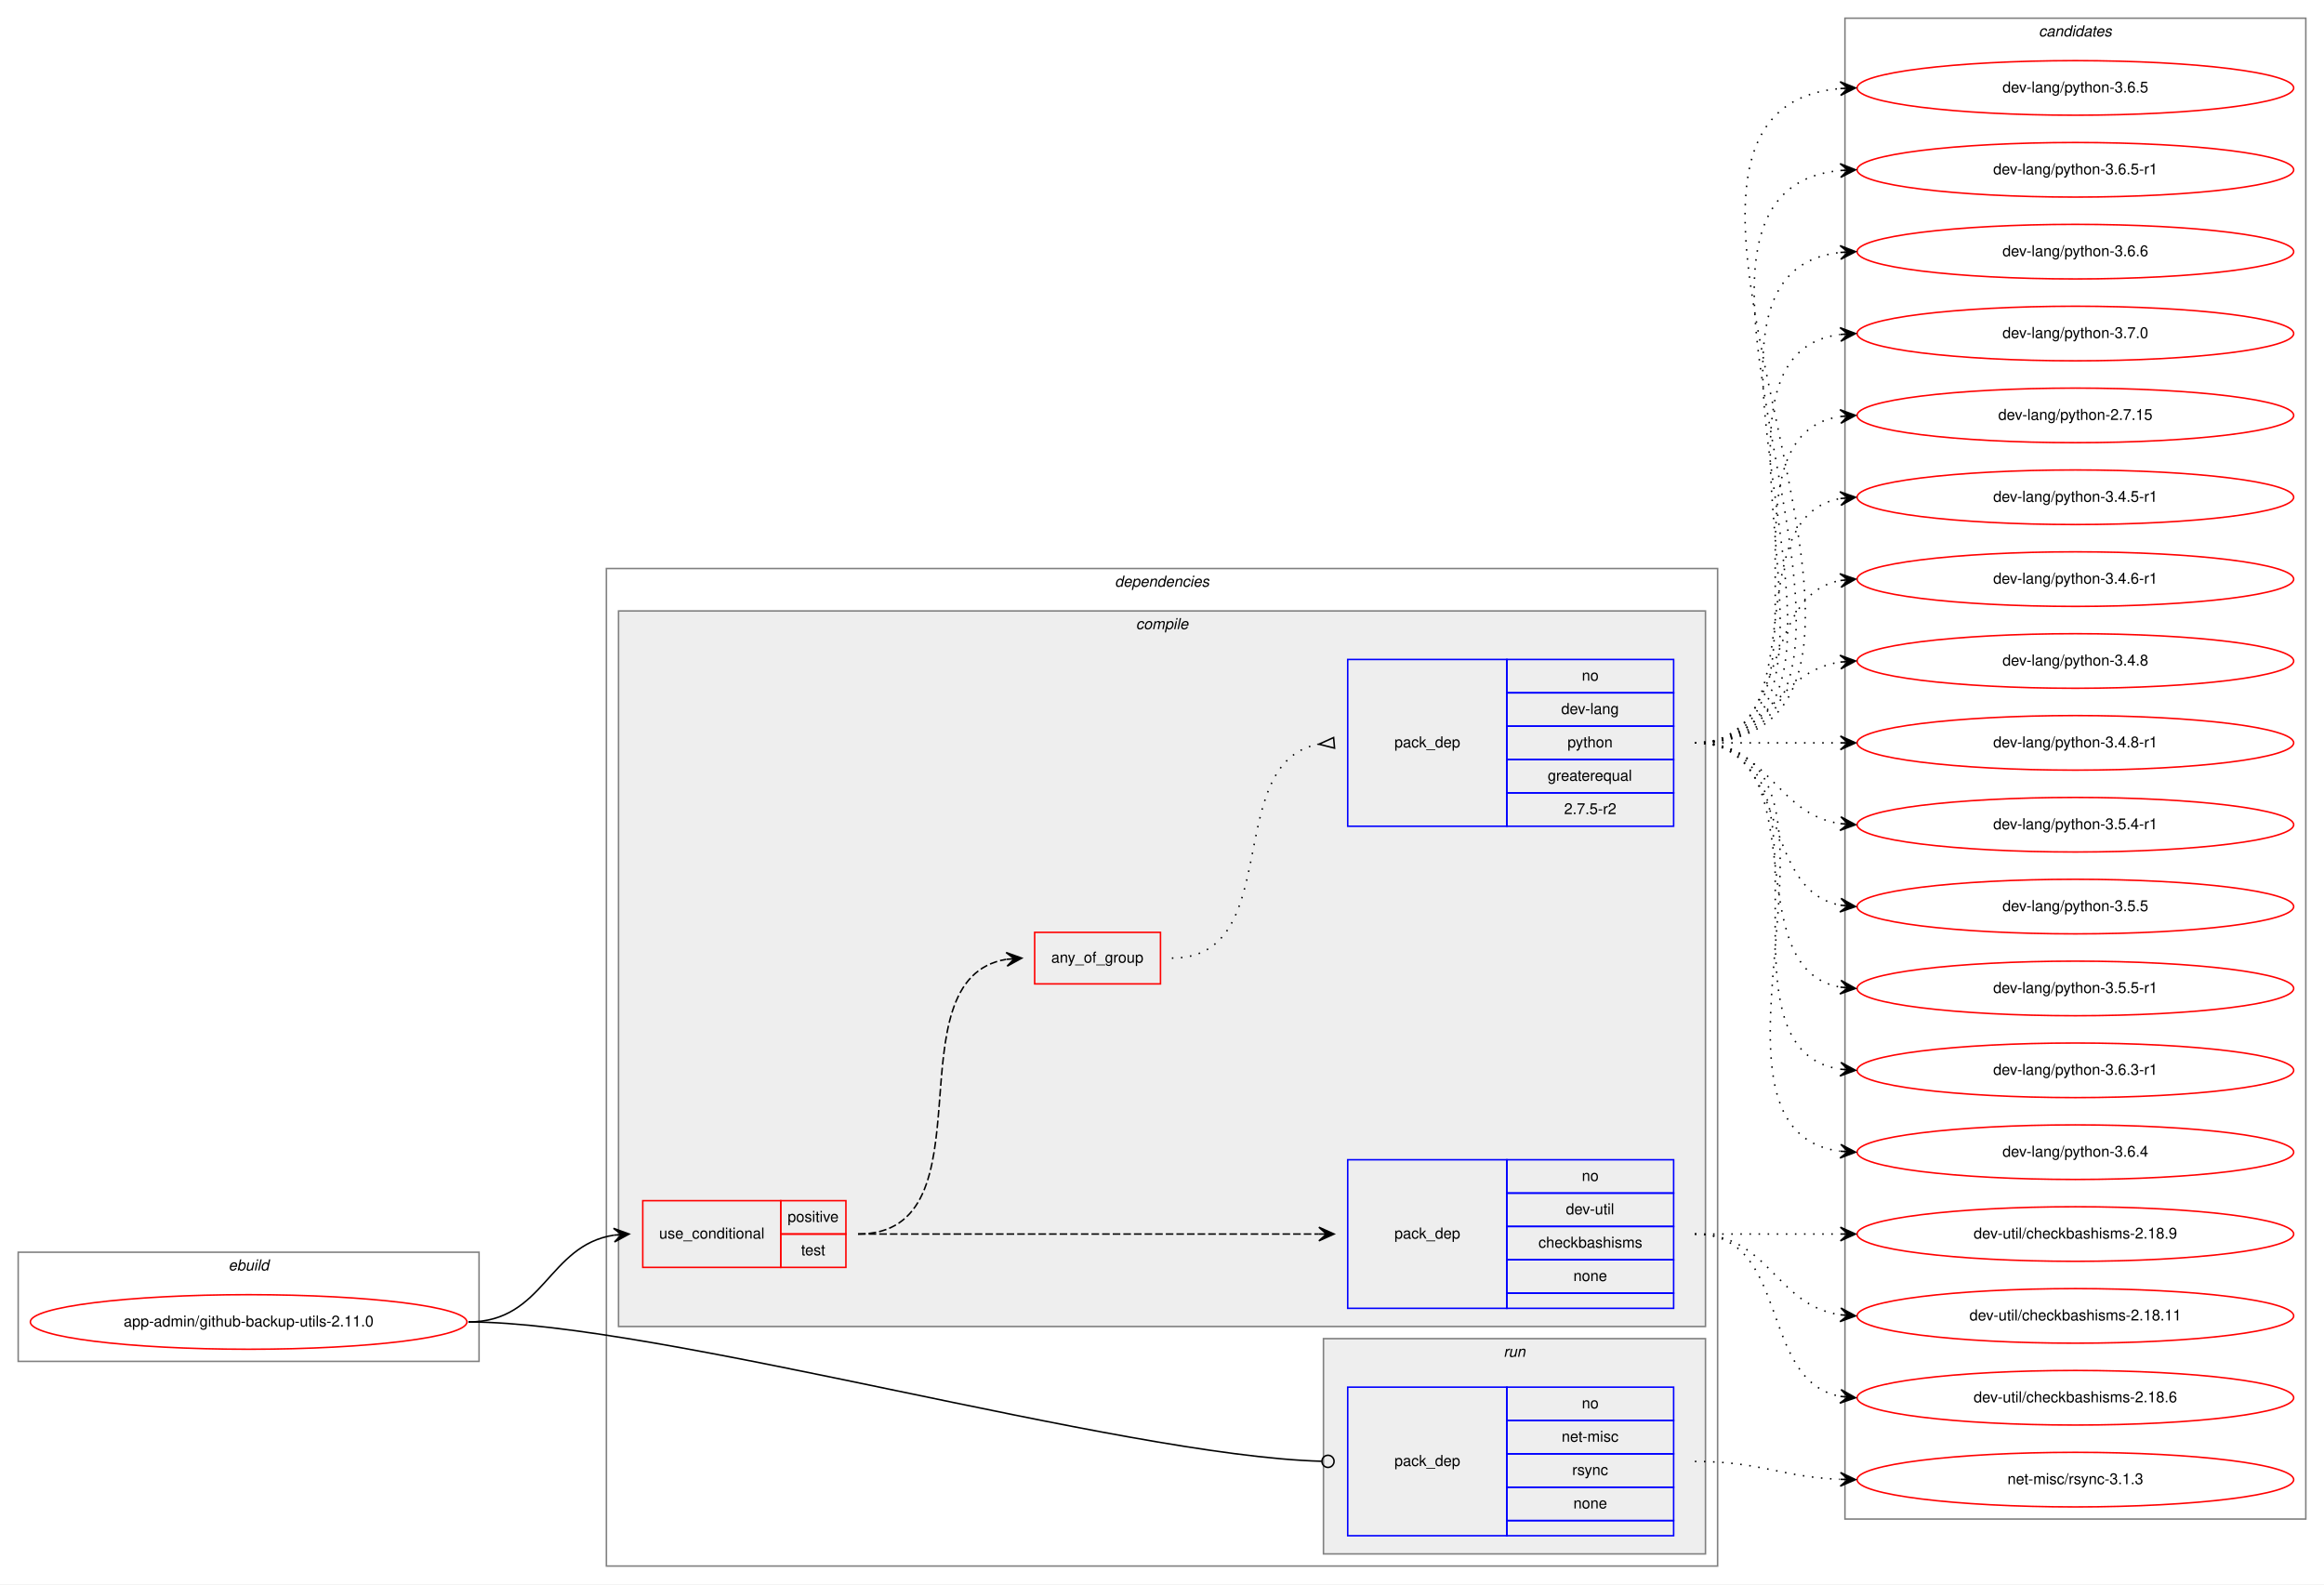
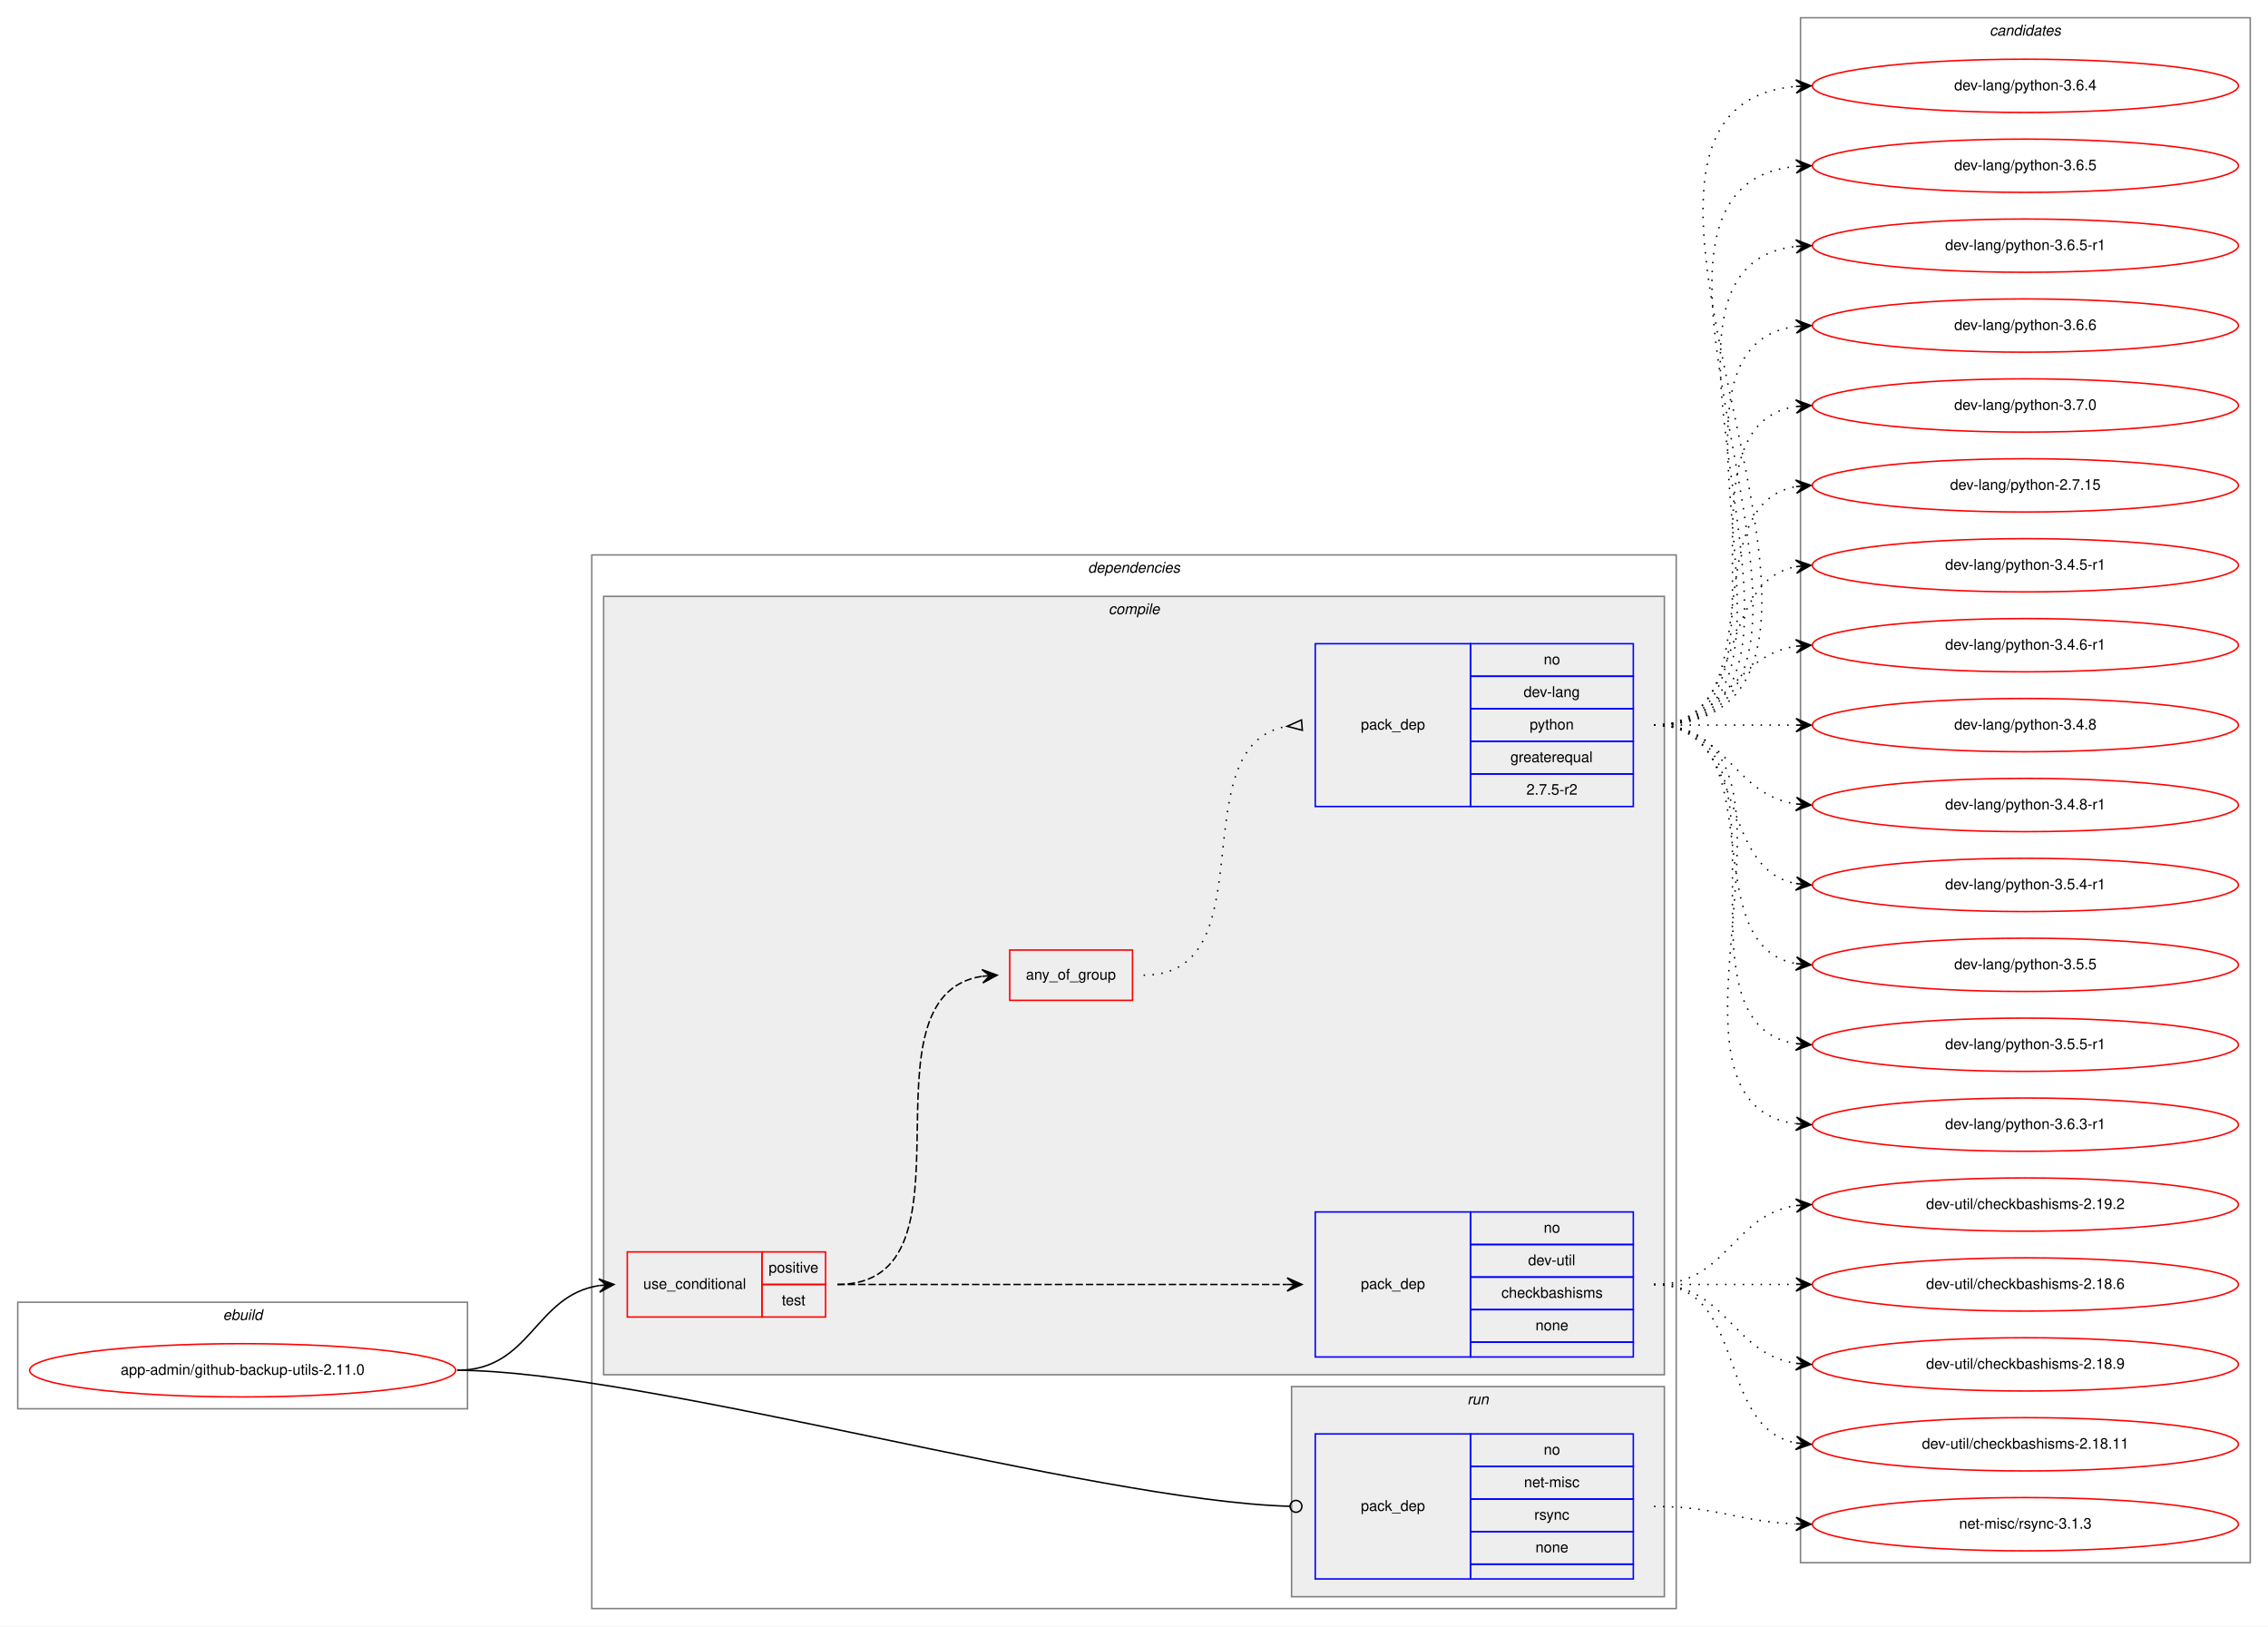
- <svg xmlns="http://www.w3.org/2000/svg" xmlns:xlink="http://www.w3.org/1999/xlink" width="1533pt" height="1045pt" viewBox="0.00 0.00 1533.00 1045.00">
-   <g id="graph0" class="graph" transform="scale(1 1) rotate(0) translate(4 1041)">
-     <polygon fill="white" stroke="transparent" points="-4,4 -4,-1041 1529,-1041 1529,4 -4,4" />
+ <svg xmlns="http://www.w3.org/2000/svg" xmlns:xlink="http://www.w3.org/1999/xlink" width="1533pt" height="1099pt" viewBox="0.00 0.00 1533.00 1099.00">
+   <g id="graph0" class="graph" transform="scale(1 1) rotate(0) translate(4 1095)">
+     <polygon fill="white" stroke="transparent" points="-4,4 -4,-1095 1529,-1095 1529,4 -4,4" />
    <g id="clust1" class="cluster">
      <polygon fill="none" stroke="gray" points="8,-143 8,-215 312,-215 312,-143 8,-143" />
      <text text-anchor="start" x="146.66" y="-203" font-family="Helvetica,sans-Serif" font-style="italic" font-size="10.00">ebuild</text>
    </g>
    <g id="clust2" class="cluster">
-       <polygon fill="none" stroke="gray" points="396,-8 396,-666 1129,-666 1129,-8 396,-8" />
-       <text text-anchor="start" x="731.38" y="-654" font-family="Helvetica,sans-Serif" font-style="italic" font-size="10.00">dependencies</text>
+       <polygon fill="none" stroke="gray" points="396,-8 396,-720 1129,-720 1129,-8 396,-8" />
+       <text text-anchor="start" x="731.38" y="-708" font-family="Helvetica,sans-Serif" font-style="italic" font-size="10.00">dependencies</text>
    </g>
    <g id="clust3" class="cluster">
-       <polygon fill="#eeeeee" stroke="gray" points="404,-166 404,-638 1121,-638 1121,-166 404,-166" />
-       <text text-anchor="start" x="745.28" y="-626" font-family="Helvetica,sans-Serif" font-style="italic" font-size="10.00">compile</text>
+       <polygon fill="#eeeeee" stroke="gray" points="404,-166 404,-692 1121,-692 1121,-166 404,-166" />
+       <text text-anchor="start" x="745.28" y="-680" font-family="Helvetica,sans-Serif" font-style="italic" font-size="10.00">compile</text>
    </g>
    <g id="clust9" class="cluster">
      <polygon fill="#eeeeee" stroke="gray" points="869,-16 869,-158 1121,-158 1121,-16 869,-16" />
      <text text-anchor="start" x="987.78" y="-146" font-family="Helvetica,sans-Serif" font-style="italic" font-size="10.00">run</text>
    </g>
    <g id="clust11" class="cluster">
-       <polygon fill="none" stroke="gray" points="1213,-39 1213,-1029 1517,-1029 1517,-39 1213,-39" />
-       <text text-anchor="start" x="1340.82" y="-1017" font-family="Helvetica,sans-Serif" font-style="italic" font-size="10.00">candidates</text>
+       <polygon fill="none" stroke="gray" points="1213,-39 1213,-1083 1517,-1083 1517,-39 1213,-39" />
+       <text text-anchor="start" x="1340.82" y="-1071" font-family="Helvetica,sans-Serif" font-style="italic" font-size="10.00">candidates</text>
    </g>
    <g id="node1" class="node">
      <g id="a_node1">
        <a xlink:href="../app-admin/github-backup-utils-2.11.0.svg" xlink:title="app-admin/github-backup-utils-2.11.0">
          <ellipse fill="none" stroke="red" cx="160" cy="-169" rx="144" ry="18" />
          <text text-anchor="middle" x="160" y="-166" font-family="Helvetica,sans-Serif" font-size="10.00">app-admin/github-backup-utils-2.11.0</text>
        </a>
      </g>
    </g>
    <g id="node2" class="node">
      <polygon fill="none" stroke="red" points="420,-205 420,-249 511,-249 511,-205 420,-205" />
      <text text-anchor="start" x="430.77" y="-224" font-family="Helvetica,sans-Serif" font-size="10.00">use_conditional</text>
      <polygon fill="none" stroke="red" points="511,-227 511,-249 554,-249 554,-227 511,-227" />
      <text text-anchor="start" x="515.55" y="-235" font-family="Helvetica,sans-Serif" font-size="10.00">positive</text>
      <polygon fill="none" stroke="red" points="511,-205 511,-227 554,-227 554,-205 511,-205" />
      <text text-anchor="start" x="524.44" y="-213" font-family="Helvetica,sans-Serif" font-size="10.00">test</text>
    </g>
    <g id="edge4" class="edge">
      <path fill="none" stroke="black" d="M305,-169C355.14,-169 357.24,-219.55 401,-226.27" />
      <polygon fill="black" stroke="black" points="411,-227 400.7,-230.76 406.01,-226.63 401.03,-226.27 401.03,-226.27 401.03,-226.27 406.01,-226.63 401.36,-221.78 411,-227 411,-227" />
    </g>
    <g id="node6" class="node">
      <polygon fill="none" stroke="blue" points="885,-28 885,-126 990,-126 990,-28 885,-28" />
      <text text-anchor="start" x="915.82" y="-74" font-family="Helvetica,sans-Serif" font-size="10.00">pack_dep</text>
      <polygon fill="none" stroke="blue" points="990,-104 990,-126 1100,-126 1100,-104 990,-104" />
      <text text-anchor="start" x="1039.44" y="-112" font-family="Helvetica,sans-Serif" font-size="10.00">no</text>
      <polygon fill="none" stroke="blue" points="990,-82 990,-104 1100,-104 1100,-82 990,-82" />
      <text text-anchor="start" x="1026.11" y="-90" font-family="Helvetica,sans-Serif" font-size="10.00">net-misc</text>
      <polygon fill="none" stroke="blue" points="990,-60 990,-82 1100,-82 1100,-60 990,-60" />
      <text text-anchor="start" x="1033.06" y="-68" font-family="Helvetica,sans-Serif" font-size="10.00">rsync</text>
      <polygon fill="none" stroke="blue" points="990,-38 990,-60 1100,-60 1100,-38 990,-38" />
      <text text-anchor="start" x="1033.88" y="-46" font-family="Helvetica,sans-Serif" font-size="10.00">none</text>
      <polygon fill="none" stroke="blue" points="990,-28 990,-38 1100,-38 1100,-28 990,-28" />
    </g>
    <g id="edge5" class="edge">
      <path fill="none" stroke="black" d="M305,-169C430.89,-169 734.68,-80.73 867.86,-77.11" />
      <ellipse fill="none" stroke="black" cx="872" cy="-77.06" rx="4" ry="4" />
    </g>
    <g id="node3" class="node">
      <polygon fill="none" stroke="blue" points="885,-178 885,-276 990,-276 990,-178 885,-178" />
      <text text-anchor="start" x="915.82" y="-224" font-family="Helvetica,sans-Serif" font-size="10.00">pack_dep</text>
      <polygon fill="none" stroke="blue" points="990,-254 990,-276 1100,-276 1100,-254 990,-254" />
      <text text-anchor="start" x="1039.44" y="-262" font-family="Helvetica,sans-Serif" font-size="10.00">no</text>
      <polygon fill="none" stroke="blue" points="990,-232 990,-254 1100,-254 1100,-232 990,-232" />
      <text text-anchor="start" x="1028.89" y="-240" font-family="Helvetica,sans-Serif" font-size="10.00">dev-util</text>
      <polygon fill="none" stroke="blue" points="990,-210 990,-232 1100,-232 1100,-210 990,-210" />
      <text text-anchor="start" x="1010.83" y="-218" font-family="Helvetica,sans-Serif" font-size="10.00">checkbashisms</text>
      <polygon fill="none" stroke="blue" points="990,-188 990,-210 1100,-210 1100,-188 990,-188" />
      <text text-anchor="start" x="1033.88" y="-196" font-family="Helvetica,sans-Serif" font-size="10.00">none</text>
      <polygon fill="none" stroke="blue" points="990,-178 990,-188 1100,-188 1100,-178 990,-178" />
    </g>
    <g id="edge1" class="edge">
      <path fill="none" stroke="black" stroke-dasharray="5,2" d="M562,-227C698.15,-227 734.68,-227 865.96,-227" />
      <polygon fill="black" stroke="black" points="876,-227 866,-231.5 871,-227 866,-227 866,-227 866,-227 871,-227 866,-222.5 876,-227 876,-227" />
    </g>
    <g id="node4" class="node">
-       <polygon fill="none" stroke="red" points="678.5,-392 678.5,-426 761.5,-426 761.5,-392 678.5,-392" />
-       <text text-anchor="start" x="689.43" y="-406" font-family="Helvetica,sans-Serif" font-size="10.00">any_of_group</text>
+       <polygon fill="none" stroke="red" points="678.5,-419 678.5,-453 761.5,-453 761.5,-419 678.5,-419" />
+       <text text-anchor="start" x="689.43" y="-433" font-family="Helvetica,sans-Serif" font-size="10.00">any_of_group</text>
    </g>
    <g id="edge3" class="edge">
-       <path fill="none" stroke="black" stroke-dasharray="5,2" d="M562,-227C652.38,-227 581.93,-395.06 659.75,-408.19" />
-       <polygon fill="black" stroke="black" points="670,-409 659.68,-412.7 665.02,-408.61 660.03,-408.21 660.03,-408.21 660.03,-408.21 665.02,-408.61 660.39,-403.72 670,-409 670,-409" />
+       <path fill="none" stroke="black" stroke-dasharray="5,2" d="M562,-227C662.98,-227 572.11,-421.96 659.98,-435.28" />
+       <polygon fill="black" stroke="black" points="670,-436 659.7,-439.78 665.01,-435.64 660.03,-435.29 660.03,-435.29 660.03,-435.29 665.01,-435.64 660.35,-430.8 670,-436 670,-436" />
    </g>
    <g id="node7" class="node">
      <g id="a_node7">
-         <a xlink:href="../dev-util/checkbashisms-2.18.11.svg" xlink:title="dev-util/checkbashisms-2.18.11">
+         <a xlink:href="../dev-util/checkbashisms-2.18.6.svg" xlink:title="dev-util/checkbashisms-2.18.6">
+           <ellipse fill="none" stroke="red" cx="1365" cy="-227" rx="144" ry="18" />
+           <text text-anchor="middle" x="1365" y="-224" font-family="Helvetica,sans-Serif" font-size="10.00">dev-util/checkbashisms-2.18.6</text>
+         </a>
+       </g>
+     </g>
+     <g id="edge6" class="edge">
+       <path fill="none" stroke="black" stroke-dasharray="1,5" d="M1114,-227C1157.43,-227 1170.83,-227 1209.57,-227" />
+       <polygon fill="black" stroke="black" points="1220,-227 1210,-231.5 1215,-227 1210,-227 1210,-227 1210,-227 1215,-227 1210,-222.5 1220,-227 1220,-227" />
+     </g>
+     <g id="node8" class="node">
+       <g id="a_node8">
+         <a xlink:href="../dev-util/checkbashisms-2.18.9.svg" xlink:title="dev-util/checkbashisms-2.18.9">
          <ellipse fill="none" stroke="red" cx="1365" cy="-173" rx="144" ry="18" />
-           <text text-anchor="middle" x="1365" y="-170" font-family="Helvetica,sans-Serif" font-size="10.00">dev-util/checkbashisms-2.18.11</text>
-         </a>
-       </g>
-     </g>
-     <g id="edge6" class="edge">
+           <text text-anchor="middle" x="1365" y="-170" font-family="Helvetica,sans-Serif" font-size="10.00">dev-util/checkbashisms-2.18.9</text>
+         </a>
+       </g>
+     </g>
+     <g id="edge7" class="edge">
      <path fill="none" stroke="black" stroke-dasharray="1,5" d="M1114,-227C1163.26,-227 1166.85,-180.13 1209.86,-173.72" />
      <polygon fill="black" stroke="black" points="1220,-173 1210.35,-178.2 1215.01,-173.36 1210.03,-173.71 1210.03,-173.71 1210.03,-173.71 1215.01,-173.36 1209.71,-169.22 1220,-173 1220,-173" />
    </g>
-     <g id="node8" class="node">
-       <g id="a_node8">
-         <a xlink:href="../dev-util/checkbashisms-2.18.6.svg" xlink:title="dev-util/checkbashisms-2.18.6">
+     <g id="node9" class="node">
+       <g id="a_node9">
+         <a xlink:href="../dev-util/checkbashisms-2.18.11.svg" xlink:title="dev-util/checkbashisms-2.18.11">
          <ellipse fill="none" stroke="red" cx="1365" cy="-119" rx="144" ry="18" />
-           <text text-anchor="middle" x="1365" y="-116" font-family="Helvetica,sans-Serif" font-size="10.00">dev-util/checkbashisms-2.18.6</text>
-         </a>
-       </g>
-     </g>
-     <g id="edge7" class="edge">
+           <text text-anchor="middle" x="1365" y="-116" font-family="Helvetica,sans-Serif" font-size="10.00">dev-util/checkbashisms-2.18.11</text>
+         </a>
+       </g>
+     </g>
+     <g id="edge8" class="edge">
      <path fill="none" stroke="black" stroke-dasharray="1,5" d="M1114,-227C1177.58,-227 1155.58,-130.49 1209.79,-119.93" />
      <polygon fill="black" stroke="black" points="1220,-119 1210.45,-124.39 1215.02,-119.46 1210.04,-119.91 1210.04,-119.91 1210.04,-119.91 1215.02,-119.46 1209.63,-115.43 1220,-119 1220,-119" />
    </g>
-     <g id="node9" class="node">
-       <g id="a_node9">
-         <a xlink:href="../dev-util/checkbashisms-2.18.9.svg" xlink:title="dev-util/checkbashisms-2.18.9">
-           <ellipse fill="none" stroke="red" cx="1365" cy="-227" rx="144" ry="18" />
-           <text text-anchor="middle" x="1365" y="-224" font-family="Helvetica,sans-Serif" font-size="10.00">dev-util/checkbashisms-2.18.9</text>
-         </a>
-       </g>
-     </g>
-     <g id="edge8" class="edge">
-       <path fill="none" stroke="black" stroke-dasharray="1,5" d="M1114,-227C1157.43,-227 1170.83,-227 1209.57,-227" />
-       <polygon fill="black" stroke="black" points="1220,-227 1210,-231.5 1215,-227 1210,-227 1210,-227 1210,-227 1215,-227 1210,-222.5 1220,-227 1220,-227" />
-     </g>
-     <g id="node5" class="node">
-       <polygon fill="none" stroke="blue" points="885,-496 885,-606 990,-606 990,-496 885,-496" />
-       <text text-anchor="start" x="915.82" y="-548" font-family="Helvetica,sans-Serif" font-size="10.00">pack_dep</text>
-       <polygon fill="none" stroke="blue" points="990,-584 990,-606 1100,-606 1100,-584 990,-584" />
-       <text text-anchor="start" x="1039.44" y="-592" font-family="Helvetica,sans-Serif" font-size="10.00">no</text>
-       <polygon fill="none" stroke="blue" points="990,-562 990,-584 1100,-584 1100,-562 990,-562" />
-       <text text-anchor="start" x="1025.83" y="-570" font-family="Helvetica,sans-Serif" font-size="10.00">dev-lang</text>
-       <polygon fill="none" stroke="blue" points="990,-540 990,-562 1100,-562 1100,-540 990,-540" />
-       <text text-anchor="start" x="1029.99" y="-548" font-family="Helvetica,sans-Serif" font-size="10.00">python</text>
-       <polygon fill="none" stroke="blue" points="990,-518 990,-540 1100,-540 1100,-518 990,-518" />
-       <text text-anchor="start" x="1016.94" y="-526" font-family="Helvetica,sans-Serif" font-size="10.00">greaterequal</text>
-       <polygon fill="none" stroke="blue" points="990,-496 990,-518 1100,-518 1100,-496 990,-496" />
-       <text text-anchor="start" x="1027.77" y="-504" font-family="Helvetica,sans-Serif" font-size="10.00">2.7.5-r2</text>
-     </g>
-     <g id="edge2" class="edge">
-       <path fill="none" stroke="black" stroke-dasharray="1,5" d="M769,-409C844.32,-409 801.48,-538 865.72,-550.09" />
-       <polygon fill="none" stroke="black" points="875.69,-554.49 866.04,-550.12 876.31,-547.51 875.69,-554.49" />
-     </g>
    <g id="node10" class="node">
      <g id="a_node10">
+         <a xlink:href="../dev-util/checkbashisms-2.19.2.svg" xlink:title="dev-util/checkbashisms-2.19.2">
+           <ellipse fill="none" stroke="red" cx="1365" cy="-281" rx="144" ry="18" />
+           <text text-anchor="middle" x="1365" y="-278" font-family="Helvetica,sans-Serif" font-size="10.00">dev-util/checkbashisms-2.19.2</text>
+         </a>
+       </g>
+     </g>
+     <g id="edge9" class="edge">
+       <path fill="none" stroke="black" stroke-dasharray="1,5" d="M1114,-227C1163.26,-227 1166.85,-273.87 1209.86,-280.28" />
+       <polygon fill="black" stroke="black" points="1220,-281 1209.71,-284.78 1215.01,-280.64 1210.03,-280.29 1210.03,-280.29 1210.03,-280.29 1215.01,-280.64 1210.35,-275.8 1220,-281 1220,-281" />
+     </g>
+     <g id="node5" class="node">
+       <polygon fill="none" stroke="blue" points="885,-550 885,-660 990,-660 990,-550 885,-550" />
+       <text text-anchor="start" x="915.82" y="-602" font-family="Helvetica,sans-Serif" font-size="10.00">pack_dep</text>
+       <polygon fill="none" stroke="blue" points="990,-638 990,-660 1100,-660 1100,-638 990,-638" />
+       <text text-anchor="start" x="1039.44" y="-646" font-family="Helvetica,sans-Serif" font-size="10.00">no</text>
+       <polygon fill="none" stroke="blue" points="990,-616 990,-638 1100,-638 1100,-616 990,-616" />
+       <text text-anchor="start" x="1025.83" y="-624" font-family="Helvetica,sans-Serif" font-size="10.00">dev-lang</text>
+       <polygon fill="none" stroke="blue" points="990,-594 990,-616 1100,-616 1100,-594 990,-594" />
+       <text text-anchor="start" x="1029.99" y="-602" font-family="Helvetica,sans-Serif" font-size="10.00">python</text>
+       <polygon fill="none" stroke="blue" points="990,-572 990,-594 1100,-594 1100,-572 990,-572" />
+       <text text-anchor="start" x="1016.94" y="-580" font-family="Helvetica,sans-Serif" font-size="10.00">greaterequal</text>
+       <polygon fill="none" stroke="blue" points="990,-550 990,-572 1100,-572 1100,-550 990,-550" />
+       <text text-anchor="start" x="1027.77" y="-558" font-family="Helvetica,sans-Serif" font-size="10.00">2.7.5-r2</text>
+     </g>
+     <g id="edge2" class="edge">
+       <path fill="none" stroke="black" stroke-dasharray="1,5" d="M769,-436C854.25,-436 792.64,-591.42 865.85,-604.17" />
+       <polygon fill="none" stroke="black" points="875.71,-608.49 866.03,-604.19 876.29,-601.51 875.71,-608.49" />
+     </g>
+     <g id="node11" class="node">
+       <g id="a_node11">
        <a xlink:href="../dev-lang/python-2.7.15.svg" xlink:title="dev-lang/python-2.7.15">
          <ellipse fill="none" stroke="red" cx="1365" cy="-767" rx="144" ry="18" />
          <text text-anchor="middle" x="1365" y="-764" font-family="Helvetica,sans-Serif" font-size="10.00">dev-lang/python-2.7.15</text>
        </a>
      </g>
    </g>
-     <g id="edge9" class="edge">
-       <path fill="none" stroke="black" stroke-dasharray="1,5" d="M1114,-551C1217.28,-551 1120.19,-752.49 1209.77,-766.26" />
-       <polygon fill="black" stroke="black" points="1220,-767 1209.7,-770.77 1215.01,-766.64 1210.03,-766.28 1210.03,-766.28 1210.03,-766.28 1215.01,-766.64 1210.35,-761.79 1220,-767 1220,-767" />
-     </g>
-     <g id="node11" class="node">
-       <g id="a_node11">
+     <g id="edge10" class="edge">
+       <path fill="none" stroke="black" stroke-dasharray="1,5" d="M1114,-605C1196.35,-605 1139.36,-753.38 1209.73,-766.13" />
+       <polygon fill="black" stroke="black" points="1220,-767 1209.66,-770.64 1215.02,-766.58 1210.04,-766.15 1210.04,-766.15 1210.04,-766.15 1215.02,-766.58 1210.42,-761.67 1220,-767 1220,-767" />
+     </g>
+     <g id="node12" class="node">
+       <g id="a_node12">
        <a xlink:href="../dev-lang/python-3.4.5-r1.svg" xlink:title="dev-lang/python-3.4.5-r1">
          <ellipse fill="none" stroke="red" cx="1365" cy="-713" rx="144" ry="18" />
          <text text-anchor="middle" x="1365" y="-710" font-family="Helvetica,sans-Serif" font-size="10.00">dev-lang/python-3.4.5-r1</text>
        </a>
      </g>
    </g>
-     <g id="edge10" class="edge">
-       <path fill="none" stroke="black" stroke-dasharray="1,5" d="M1114,-551C1196.35,-551 1139.36,-699.38 1209.73,-712.13" />
-       <polygon fill="black" stroke="black" points="1220,-713 1209.66,-716.64 1215.02,-712.58 1210.04,-712.15 1210.04,-712.15 1210.04,-712.15 1215.02,-712.58 1210.42,-707.67 1220,-713 1220,-713" />
-     </g>
-     <g id="node12" class="node">
-       <g id="a_node12">
+     <g id="edge11" class="edge">
+       <path fill="none" stroke="black" stroke-dasharray="1,5" d="M1114,-605C1177.58,-605 1155.58,-701.51 1209.79,-712.07" />
+       <polygon fill="black" stroke="black" points="1220,-713 1209.63,-716.57 1215.02,-712.54 1210.04,-712.09 1210.04,-712.09 1210.04,-712.09 1215.02,-712.54 1210.45,-707.61 1220,-713 1220,-713" />
+     </g>
+     <g id="node13" class="node">
+       <g id="a_node13">
        <a xlink:href="../dev-lang/python-3.4.6-r1.svg" xlink:title="dev-lang/python-3.4.6-r1">
          <ellipse fill="none" stroke="red" cx="1365" cy="-659" rx="144" ry="18" />
          <text text-anchor="middle" x="1365" y="-656" font-family="Helvetica,sans-Serif" font-size="10.00">dev-lang/python-3.4.6-r1</text>
        </a>
      </g>
    </g>
-     <g id="edge11" class="edge">
-       <path fill="none" stroke="black" stroke-dasharray="1,5" d="M1114,-551C1177.58,-551 1155.58,-647.51 1209.79,-658.07" />
-       <polygon fill="black" stroke="black" points="1220,-659 1209.63,-662.57 1215.02,-658.54 1210.04,-658.09 1210.04,-658.09 1210.04,-658.09 1215.02,-658.54 1210.45,-653.61 1220,-659 1220,-659" />
-     </g>
-     <g id="node13" class="node">
-       <g id="a_node13">
+     <g id="edge12" class="edge">
+       <path fill="none" stroke="black" stroke-dasharray="1,5" d="M1114,-605C1163.26,-605 1166.85,-651.87 1209.86,-658.28" />
+       <polygon fill="black" stroke="black" points="1220,-659 1209.71,-662.78 1215.01,-658.64 1210.03,-658.29 1210.03,-658.29 1210.03,-658.29 1215.01,-658.64 1210.35,-653.8 1220,-659 1220,-659" />
+     </g>
+     <g id="node14" class="node">
+       <g id="a_node14">
        <a xlink:href="../dev-lang/python-3.4.8.svg" xlink:title="dev-lang/python-3.4.8">
          <ellipse fill="none" stroke="red" cx="1365" cy="-605" rx="144" ry="18" />
          <text text-anchor="middle" x="1365" y="-602" font-family="Helvetica,sans-Serif" font-size="10.00">dev-lang/python-3.4.8</text>
        </a>
      </g>
    </g>
-     <g id="edge12" class="edge">
-       <path fill="none" stroke="black" stroke-dasharray="1,5" d="M1114,-551C1163.26,-551 1166.85,-597.87 1209.86,-604.28" />
-       <polygon fill="black" stroke="black" points="1220,-605 1209.71,-608.78 1215.01,-604.64 1210.03,-604.29 1210.03,-604.29 1210.03,-604.29 1215.01,-604.64 1210.35,-599.8 1220,-605 1220,-605" />
-     </g>
-     <g id="node14" class="node">
-       <g id="a_node14">
+     <g id="edge13" class="edge">
+       <path fill="none" stroke="black" stroke-dasharray="1,5" d="M1114,-605C1157.43,-605 1170.83,-605 1209.57,-605" />
+       <polygon fill="black" stroke="black" points="1220,-605 1210,-609.5 1215,-605 1210,-605 1210,-605 1210,-605 1215,-605 1210,-600.5 1220,-605 1220,-605" />
+     </g>
+     <g id="node15" class="node">
+       <g id="a_node15">
        <a xlink:href="../dev-lang/python-3.4.8-r1.svg" xlink:title="dev-lang/python-3.4.8-r1">
          <ellipse fill="none" stroke="red" cx="1365" cy="-551" rx="144" ry="18" />
          <text text-anchor="middle" x="1365" y="-548" font-family="Helvetica,sans-Serif" font-size="10.00">dev-lang/python-3.4.8-r1</text>
        </a>
      </g>
    </g>
-     <g id="edge13" class="edge">
-       <path fill="none" stroke="black" stroke-dasharray="1,5" d="M1114,-551C1157.43,-551 1170.83,-551 1209.57,-551" />
-       <polygon fill="black" stroke="black" points="1220,-551 1210,-555.5 1215,-551 1210,-551 1210,-551 1210,-551 1215,-551 1210,-546.5 1220,-551 1220,-551" />
-     </g>
-     <g id="node15" class="node">
-       <g id="a_node15">
+     <g id="edge14" class="edge">
+       <path fill="none" stroke="black" stroke-dasharray="1,5" d="M1114,-605C1163.26,-605 1166.85,-558.13 1209.86,-551.72" />
+       <polygon fill="black" stroke="black" points="1220,-551 1210.35,-556.2 1215.01,-551.36 1210.03,-551.71 1210.03,-551.71 1210.03,-551.71 1215.01,-551.36 1209.71,-547.22 1220,-551 1220,-551" />
+     </g>
+     <g id="node16" class="node">
+       <g id="a_node16">
        <a xlink:href="../dev-lang/python-3.5.4-r1.svg" xlink:title="dev-lang/python-3.5.4-r1">
          <ellipse fill="none" stroke="red" cx="1365" cy="-497" rx="144" ry="18" />
          <text text-anchor="middle" x="1365" y="-494" font-family="Helvetica,sans-Serif" font-size="10.00">dev-lang/python-3.5.4-r1</text>
        </a>
      </g>
    </g>
-     <g id="edge14" class="edge">
-       <path fill="none" stroke="black" stroke-dasharray="1,5" d="M1114,-551C1163.26,-551 1166.85,-504.13 1209.86,-497.72" />
-       <polygon fill="black" stroke="black" points="1220,-497 1210.35,-502.2 1215.01,-497.36 1210.03,-497.71 1210.03,-497.71 1210.03,-497.71 1215.01,-497.36 1209.71,-493.22 1220,-497 1220,-497" />
-     </g>
-     <g id="node16" class="node">
-       <g id="a_node16">
+     <g id="edge15" class="edge">
+       <path fill="none" stroke="black" stroke-dasharray="1,5" d="M1114,-605C1177.58,-605 1155.58,-508.49 1209.79,-497.93" />
+       <polygon fill="black" stroke="black" points="1220,-497 1210.45,-502.39 1215.02,-497.46 1210.04,-497.91 1210.04,-497.91 1210.04,-497.91 1215.02,-497.46 1209.63,-493.43 1220,-497 1220,-497" />
+     </g>
+     <g id="node17" class="node">
+       <g id="a_node17">
        <a xlink:href="../dev-lang/python-3.5.5.svg" xlink:title="dev-lang/python-3.5.5">
          <ellipse fill="none" stroke="red" cx="1365" cy="-443" rx="144" ry="18" />
          <text text-anchor="middle" x="1365" y="-440" font-family="Helvetica,sans-Serif" font-size="10.00">dev-lang/python-3.5.5</text>
        </a>
      </g>
    </g>
-     <g id="edge15" class="edge">
-       <path fill="none" stroke="black" stroke-dasharray="1,5" d="M1114,-551C1177.58,-551 1155.58,-454.49 1209.79,-443.93" />
-       <polygon fill="black" stroke="black" points="1220,-443 1210.45,-448.39 1215.02,-443.46 1210.04,-443.91 1210.04,-443.91 1210.04,-443.91 1215.02,-443.46 1209.63,-439.43 1220,-443 1220,-443" />
-     </g>
-     <g id="node17" class="node">
-       <g id="a_node17">
+     <g id="edge16" class="edge">
+       <path fill="none" stroke="black" stroke-dasharray="1,5" d="M1114,-605C1196.35,-605 1139.36,-456.62 1209.73,-443.87" />
+       <polygon fill="black" stroke="black" points="1220,-443 1210.42,-448.33 1215.02,-443.42 1210.04,-443.85 1210.04,-443.85 1210.04,-443.85 1215.02,-443.42 1209.66,-439.36 1220,-443 1220,-443" />
+     </g>
+     <g id="node18" class="node">
+       <g id="a_node18">
        <a xlink:href="../dev-lang/python-3.5.5-r1.svg" xlink:title="dev-lang/python-3.5.5-r1">
          <ellipse fill="none" stroke="red" cx="1365" cy="-389" rx="144" ry="18" />
          <text text-anchor="middle" x="1365" y="-386" font-family="Helvetica,sans-Serif" font-size="10.00">dev-lang/python-3.5.5-r1</text>
        </a>
      </g>
    </g>
-     <g id="edge16" class="edge">
-       <path fill="none" stroke="black" stroke-dasharray="1,5" d="M1114,-551C1196.35,-551 1139.36,-402.62 1209.73,-389.87" />
-       <polygon fill="black" stroke="black" points="1220,-389 1210.42,-394.33 1215.02,-389.42 1210.04,-389.85 1210.04,-389.85 1210.04,-389.85 1215.02,-389.42 1209.66,-385.36 1220,-389 1220,-389" />
-     </g>
-     <g id="node18" class="node">
-       <g id="a_node18">
+     <g id="edge17" class="edge">
+       <path fill="none" stroke="black" stroke-dasharray="1,5" d="M1114,-605C1217.28,-605 1120.19,-403.51 1209.77,-389.74" />
+       <polygon fill="black" stroke="black" points="1220,-389 1210.35,-394.21 1215.01,-389.36 1210.03,-389.72 1210.03,-389.72 1210.03,-389.72 1215.01,-389.36 1209.7,-385.23 1220,-389 1220,-389" />
+     </g>
+     <g id="node19" class="node">
+       <g id="a_node19">
        <a xlink:href="../dev-lang/python-3.6.3-r1.svg" xlink:title="dev-lang/python-3.6.3-r1">
          <ellipse fill="none" stroke="red" cx="1365" cy="-335" rx="144" ry="18" />
          <text text-anchor="middle" x="1365" y="-332" font-family="Helvetica,sans-Serif" font-size="10.00">dev-lang/python-3.6.3-r1</text>
        </a>
      </g>
    </g>
-     <g id="edge17" class="edge">
-       <path fill="none" stroke="black" stroke-dasharray="1,5" d="M1114,-551C1217.28,-551 1120.19,-349.51 1209.77,-335.74" />
-       <polygon fill="black" stroke="black" points="1220,-335 1210.35,-340.21 1215.01,-335.36 1210.03,-335.72 1210.03,-335.72 1210.03,-335.72 1215.01,-335.36 1209.7,-331.23 1220,-335 1220,-335" />
-     </g>
-     <g id="node19" class="node">
-       <g id="a_node19">
-         <a xlink:href="../dev-lang/python-3.6.4.svg" xlink:title="dev-lang/python-3.6.4">
-           <ellipse fill="none" stroke="red" cx="1365" cy="-281" rx="144" ry="18" />
-           <text text-anchor="middle" x="1365" y="-278" font-family="Helvetica,sans-Serif" font-size="10.00">dev-lang/python-3.6.4</text>
-         </a>
-       </g>
-     </g>
    <g id="edge18" class="edge">
-       <path fill="none" stroke="black" stroke-dasharray="1,5" d="M1114,-551C1239.27,-551 1099.46,-296.08 1209.71,-281.64" />
-       <polygon fill="black" stroke="black" points="1220,-281 1210.3,-286.11 1215.01,-281.31 1210.02,-281.62 1210.02,-281.62 1210.02,-281.62 1215.01,-281.31 1209.74,-277.13 1220,-281 1220,-281" />
+       <path fill="none" stroke="black" stroke-dasharray="1,5" d="M1114,-605C1239.27,-605 1099.46,-350.08 1209.71,-335.64" />
+       <polygon fill="black" stroke="black" points="1220,-335 1210.3,-340.11 1215.01,-335.31 1210.02,-335.62 1210.02,-335.62 1210.02,-335.62 1215.01,-335.31 1209.74,-331.13 1220,-335 1220,-335" />
    </g>
    <g id="node20" class="node">
      <g id="a_node20">
+         <a xlink:href="../dev-lang/python-3.6.4.svg" xlink:title="dev-lang/python-3.6.4">
+           <ellipse fill="none" stroke="red" cx="1365" cy="-1037" rx="144" ry="18" />
+           <text text-anchor="middle" x="1365" y="-1034" font-family="Helvetica,sans-Serif" font-size="10.00">dev-lang/python-3.6.4</text>
+         </a>
+       </g>
+     </g>
+     <g id="edge19" class="edge">
+       <path fill="none" stroke="black" stroke-dasharray="1,5" d="M1114,-605C1308.12,-605 1032.6,-1021.53 1209.76,-1036.58" />
+       <polygon fill="black" stroke="black" points="1220,-1037 1209.82,-1041.09 1215,-1036.8 1210.01,-1036.59 1210.01,-1036.59 1210.01,-1036.59 1215,-1036.8 1210.19,-1032.1 1220,-1037 1220,-1037" />
+     </g>
+     <g id="node21" class="node">
+       <g id="a_node21">
        <a xlink:href="../dev-lang/python-3.6.5.svg" xlink:title="dev-lang/python-3.6.5">
          <ellipse fill="none" stroke="red" cx="1365" cy="-983" rx="144" ry="18" />
          <text text-anchor="middle" x="1365" y="-980" font-family="Helvetica,sans-Serif" font-size="10.00">dev-lang/python-3.6.5</text>
        </a>
      </g>
    </g>
-     <g id="edge19" class="edge">
-       <path fill="none" stroke="black" stroke-dasharray="1,5" d="M1114,-551C1308.12,-551 1032.6,-967.53 1209.76,-982.58" />
-       <polygon fill="black" stroke="black" points="1220,-983 1209.82,-987.09 1215,-982.8 1210.01,-982.59 1210.01,-982.59 1210.01,-982.59 1215,-982.8 1210.19,-978.1 1220,-983 1220,-983" />
-     </g>
-     <g id="node21" class="node">
-       <g id="a_node21">
+     <g id="edge20" class="edge">
+       <path fill="none" stroke="black" stroke-dasharray="1,5" d="M1114,-605C1284.9,-605 1055.31,-967.66 1209.78,-982.53" />
+       <polygon fill="black" stroke="black" points="1220,-983 1209.8,-987.04 1215.01,-982.77 1210.01,-982.54 1210.01,-982.54 1210.01,-982.54 1215.01,-982.77 1210.22,-978.04 1220,-983 1220,-983" />
+     </g>
+     <g id="node22" class="node">
+       <g id="a_node22">
        <a xlink:href="../dev-lang/python-3.6.5-r1.svg" xlink:title="dev-lang/python-3.6.5-r1">
          <ellipse fill="none" stroke="red" cx="1365" cy="-929" rx="144" ry="18" />
          <text text-anchor="middle" x="1365" y="-926" font-family="Helvetica,sans-Serif" font-size="10.00">dev-lang/python-3.6.5-r1</text>
        </a>
      </g>
    </g>
-     <g id="edge20" class="edge">
-       <path fill="none" stroke="black" stroke-dasharray="1,5" d="M1114,-551C1284.9,-551 1055.31,-913.66 1209.78,-928.53" />
-       <polygon fill="black" stroke="black" points="1220,-929 1209.8,-933.04 1215.01,-928.77 1210.01,-928.54 1210.01,-928.54 1210.01,-928.54 1215.01,-928.77 1210.22,-924.04 1220,-929 1220,-929" />
-     </g>
-     <g id="node22" class="node">
-       <g id="a_node22">
+     <g id="edge21" class="edge">
+       <path fill="none" stroke="black" stroke-dasharray="1,5" d="M1114,-605C1261.96,-605 1077.53,-913.99 1209.91,-928.47" />
+       <polygon fill="black" stroke="black" points="1220,-929 1209.78,-932.97 1215.01,-928.74 1210.01,-928.48 1210.01,-928.48 1210.01,-928.48 1215.01,-928.74 1210.25,-923.99 1220,-929 1220,-929" />
+     </g>
+     <g id="node23" class="node">
+       <g id="a_node23">
        <a xlink:href="../dev-lang/python-3.6.6.svg" xlink:title="dev-lang/python-3.6.6">
          <ellipse fill="none" stroke="red" cx="1365" cy="-875" rx="144" ry="18" />
          <text text-anchor="middle" x="1365" y="-872" font-family="Helvetica,sans-Serif" font-size="10.00">dev-lang/python-3.6.6</text>
        </a>
      </g>
    </g>
-     <g id="edge21" class="edge">
-       <path fill="none" stroke="black" stroke-dasharray="1,5" d="M1114,-551C1261.96,-551 1077.53,-859.99 1209.91,-874.47" />
-       <polygon fill="black" stroke="black" points="1220,-875 1209.78,-878.97 1215.01,-874.74 1210.01,-874.48 1210.01,-874.48 1210.01,-874.48 1215.01,-874.74 1210.25,-869.99 1220,-875 1220,-875" />
-     </g>
-     <g id="node23" class="node">
-       <g id="a_node23">
+     <g id="edge22" class="edge">
+       <path fill="none" stroke="black" stroke-dasharray="1,5" d="M1114,-605C1239.27,-605 1099.46,-859.92 1209.71,-874.36" />
+       <polygon fill="black" stroke="black" points="1220,-875 1209.74,-878.87 1215.01,-874.69 1210.02,-874.38 1210.02,-874.38 1210.02,-874.38 1215.01,-874.69 1210.3,-869.89 1220,-875 1220,-875" />
+     </g>
+     <g id="node24" class="node">
+       <g id="a_node24">
        <a xlink:href="../dev-lang/python-3.7.0.svg" xlink:title="dev-lang/python-3.7.0">
          <ellipse fill="none" stroke="red" cx="1365" cy="-821" rx="144" ry="18" />
          <text text-anchor="middle" x="1365" y="-818" font-family="Helvetica,sans-Serif" font-size="10.00">dev-lang/python-3.7.0</text>
        </a>
      </g>
    </g>
-     <g id="edge22" class="edge">
-       <path fill="none" stroke="black" stroke-dasharray="1,5" d="M1114,-551C1239.27,-551 1099.46,-805.92 1209.71,-820.36" />
-       <polygon fill="black" stroke="black" points="1220,-821 1209.74,-824.87 1215.01,-820.69 1210.02,-820.38 1210.02,-820.38 1210.02,-820.38 1215.01,-820.69 1210.3,-815.89 1220,-821 1220,-821" />
-     </g>
-     <g id="node24" class="node">
-       <g id="a_node24">
+     <g id="edge23" class="edge">
+       <path fill="none" stroke="black" stroke-dasharray="1,5" d="M1114,-605C1217.28,-605 1120.19,-806.49 1209.77,-820.26" />
+       <polygon fill="black" stroke="black" points="1220,-821 1209.7,-824.77 1215.01,-820.64 1210.03,-820.28 1210.03,-820.28 1210.03,-820.28 1215.01,-820.64 1210.35,-815.79 1220,-821 1220,-821" />
+     </g>
+     <g id="node25" class="node">
+       <g id="a_node25">
        <a xlink:href="../net-misc/rsync-3.1.3.svg" xlink:title="net-misc/rsync-3.1.3">
          <ellipse fill="none" stroke="red" cx="1365" cy="-65" rx="144" ry="18" />
          <text text-anchor="middle" x="1365" y="-62" font-family="Helvetica,sans-Serif" font-size="10.00">net-misc/rsync-3.1.3</text>
        </a>
      </g>
    </g>
-     <g id="edge23" class="edge">
+     <g id="edge24" class="edge">
      <path fill="none" stroke="black" stroke-dasharray="1,5" d="M1114,-77C1157.71,-77 1170.62,-66.8 1209.52,-65.21" />
      <polygon fill="black" stroke="black" points="1220,-65 1210.09,-69.7 1215,-65.1 1210,-65.2 1210,-65.2 1210,-65.2 1215,-65.1 1209.91,-60.7 1220,-65 1220,-65" />
    </g>
  </g>
</svg>
